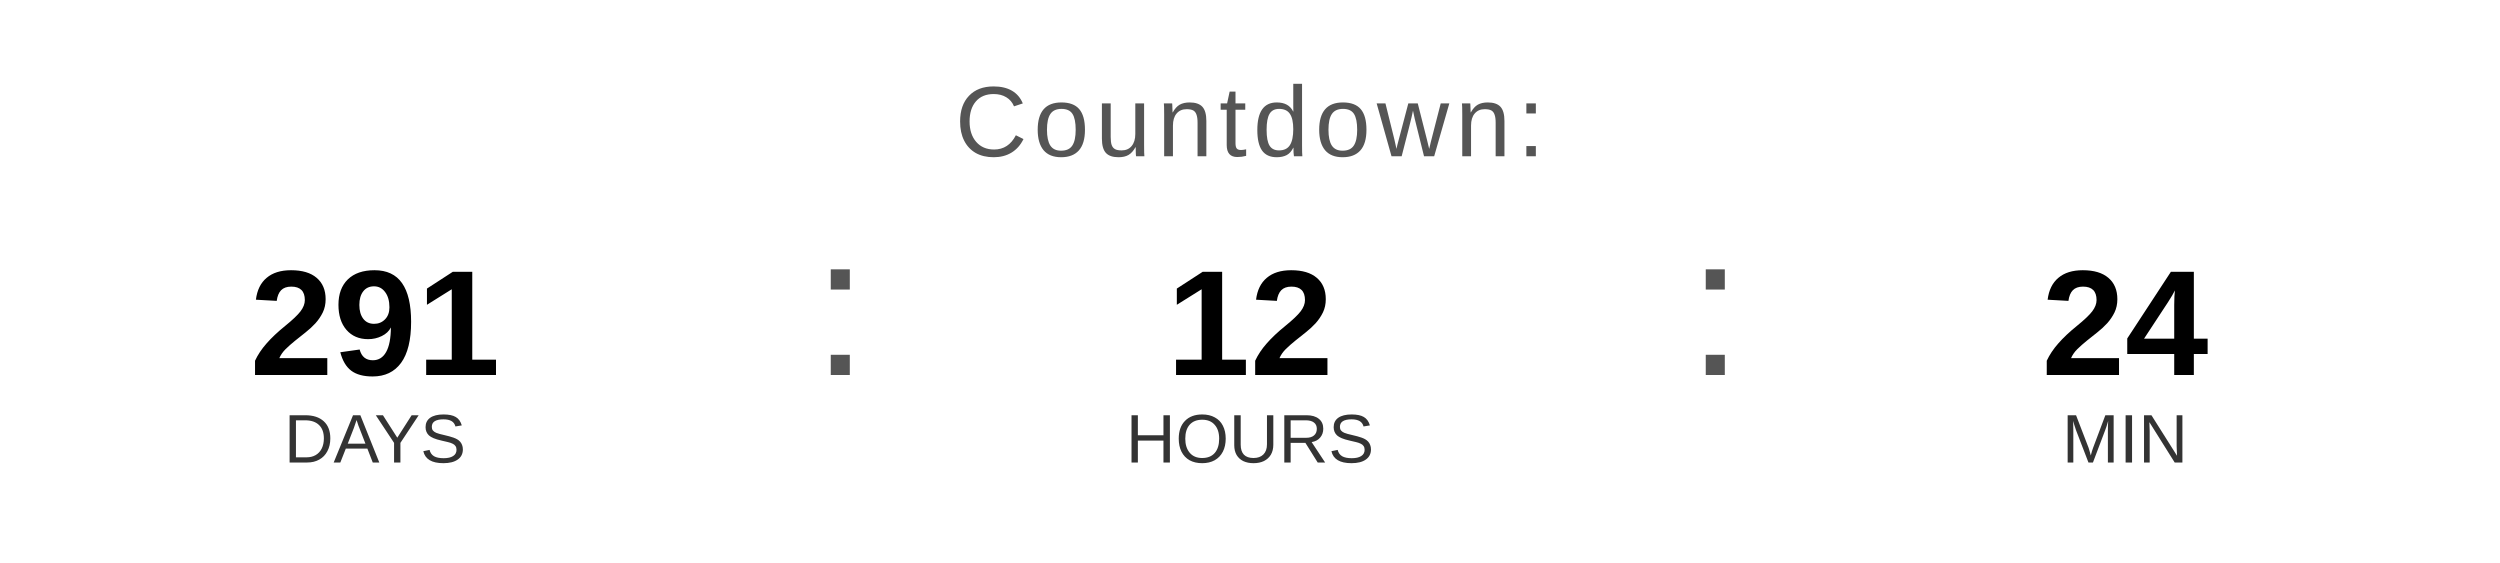
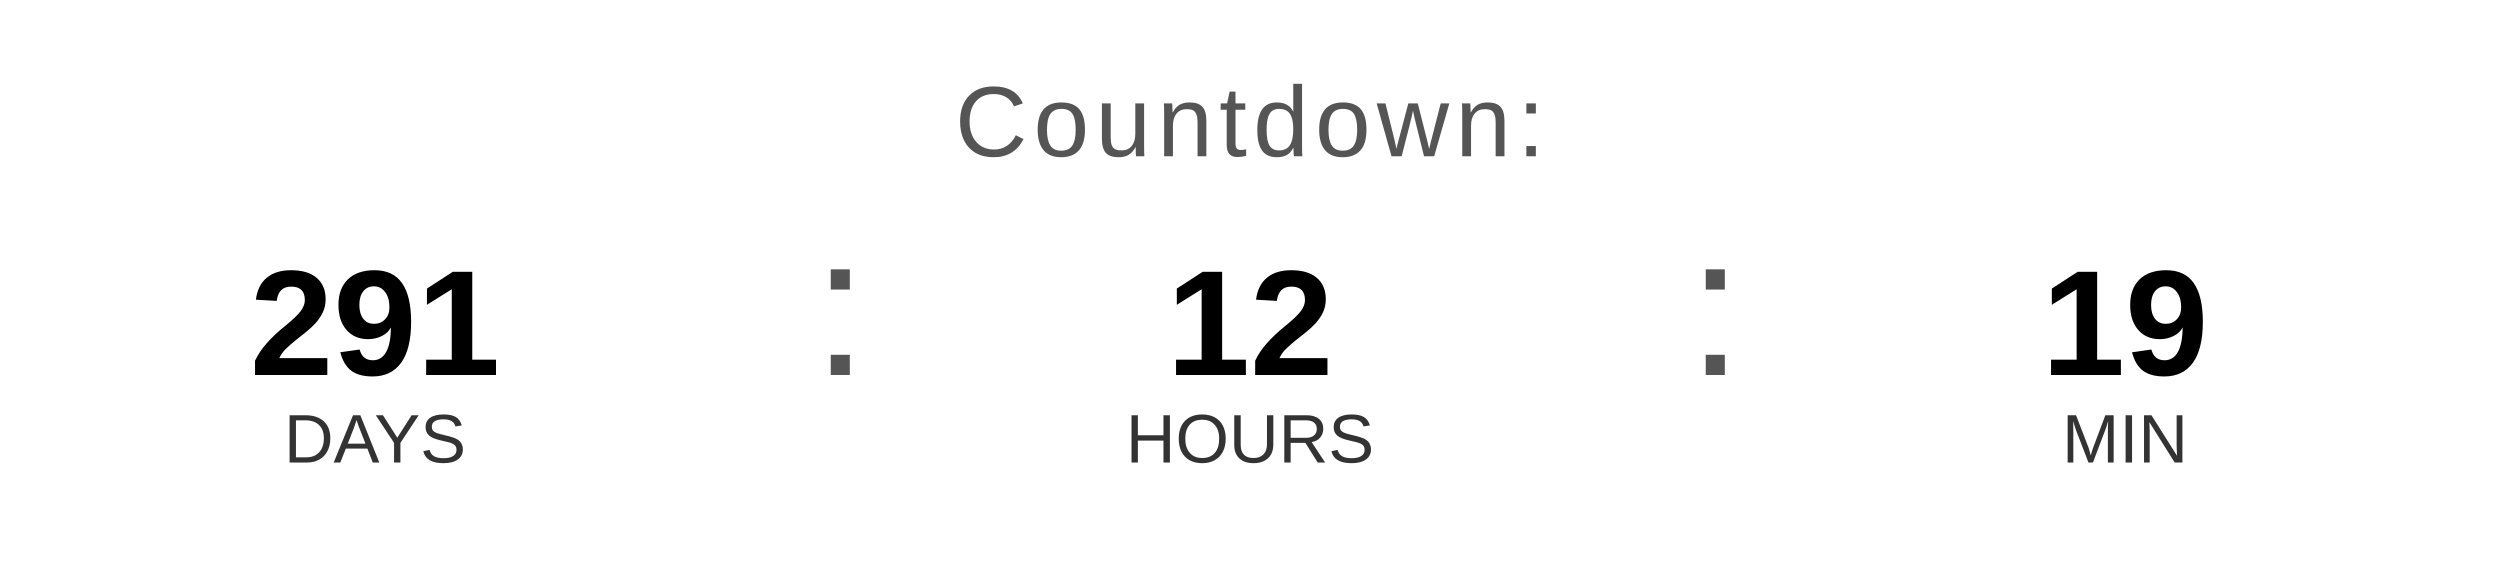
<svg xmlns="http://www.w3.org/2000/svg" width="400" height="90" viewBox="0 0 400 90">
  <text x="200" y="25" font-family="Arial, Helvetica, sans-serif" font-size="16" fill="#555555" text-anchor="middle" letter-spacing="1">
    Countdown:
  </text>
  <text x="60" y="60" font-family="Arial, Helvetica, sans-serif" font-size="24" font-weight="bold" fill="#000000" text-anchor="middle">291</text>
  <text x="60" y="74" font-family="Arial, Helvetica, sans-serif" font-size="11" fill="#333333" text-anchor="middle">DAYS</text>
  <text x="130" y="60" font-family="Arial, sans-serif" font-size="32" fill="#555555">:</text>
  <text x="200" y="60" font-family="Arial, Helvetica, sans-serif" font-size="24" font-weight="bold" fill="#000000" text-anchor="middle">12</text>
  <text x="200" y="74" font-family="Arial, Helvetica, sans-serif" font-size="11" fill="#333333" text-anchor="middle">HOURS</text>
  <text x="270" y="60" font-family="Arial, sans-serif" font-size="32" fill="#555555">:</text>
-   <text x="340" y="60" font-family="Arial, Helvetica, sans-serif" font-size="24" font-weight="bold" fill="#000000" text-anchor="middle">24</text>
+   <text x="340" y="60" font-family="Arial, Helvetica, sans-serif" font-size="24" font-weight="bold" fill="#000000" text-anchor="middle">19</text>
  <text x="340" y="74" font-family="Arial, Helvetica, sans-serif" font-size="11" fill="#333333" text-anchor="middle">MIN</text>
</svg>
